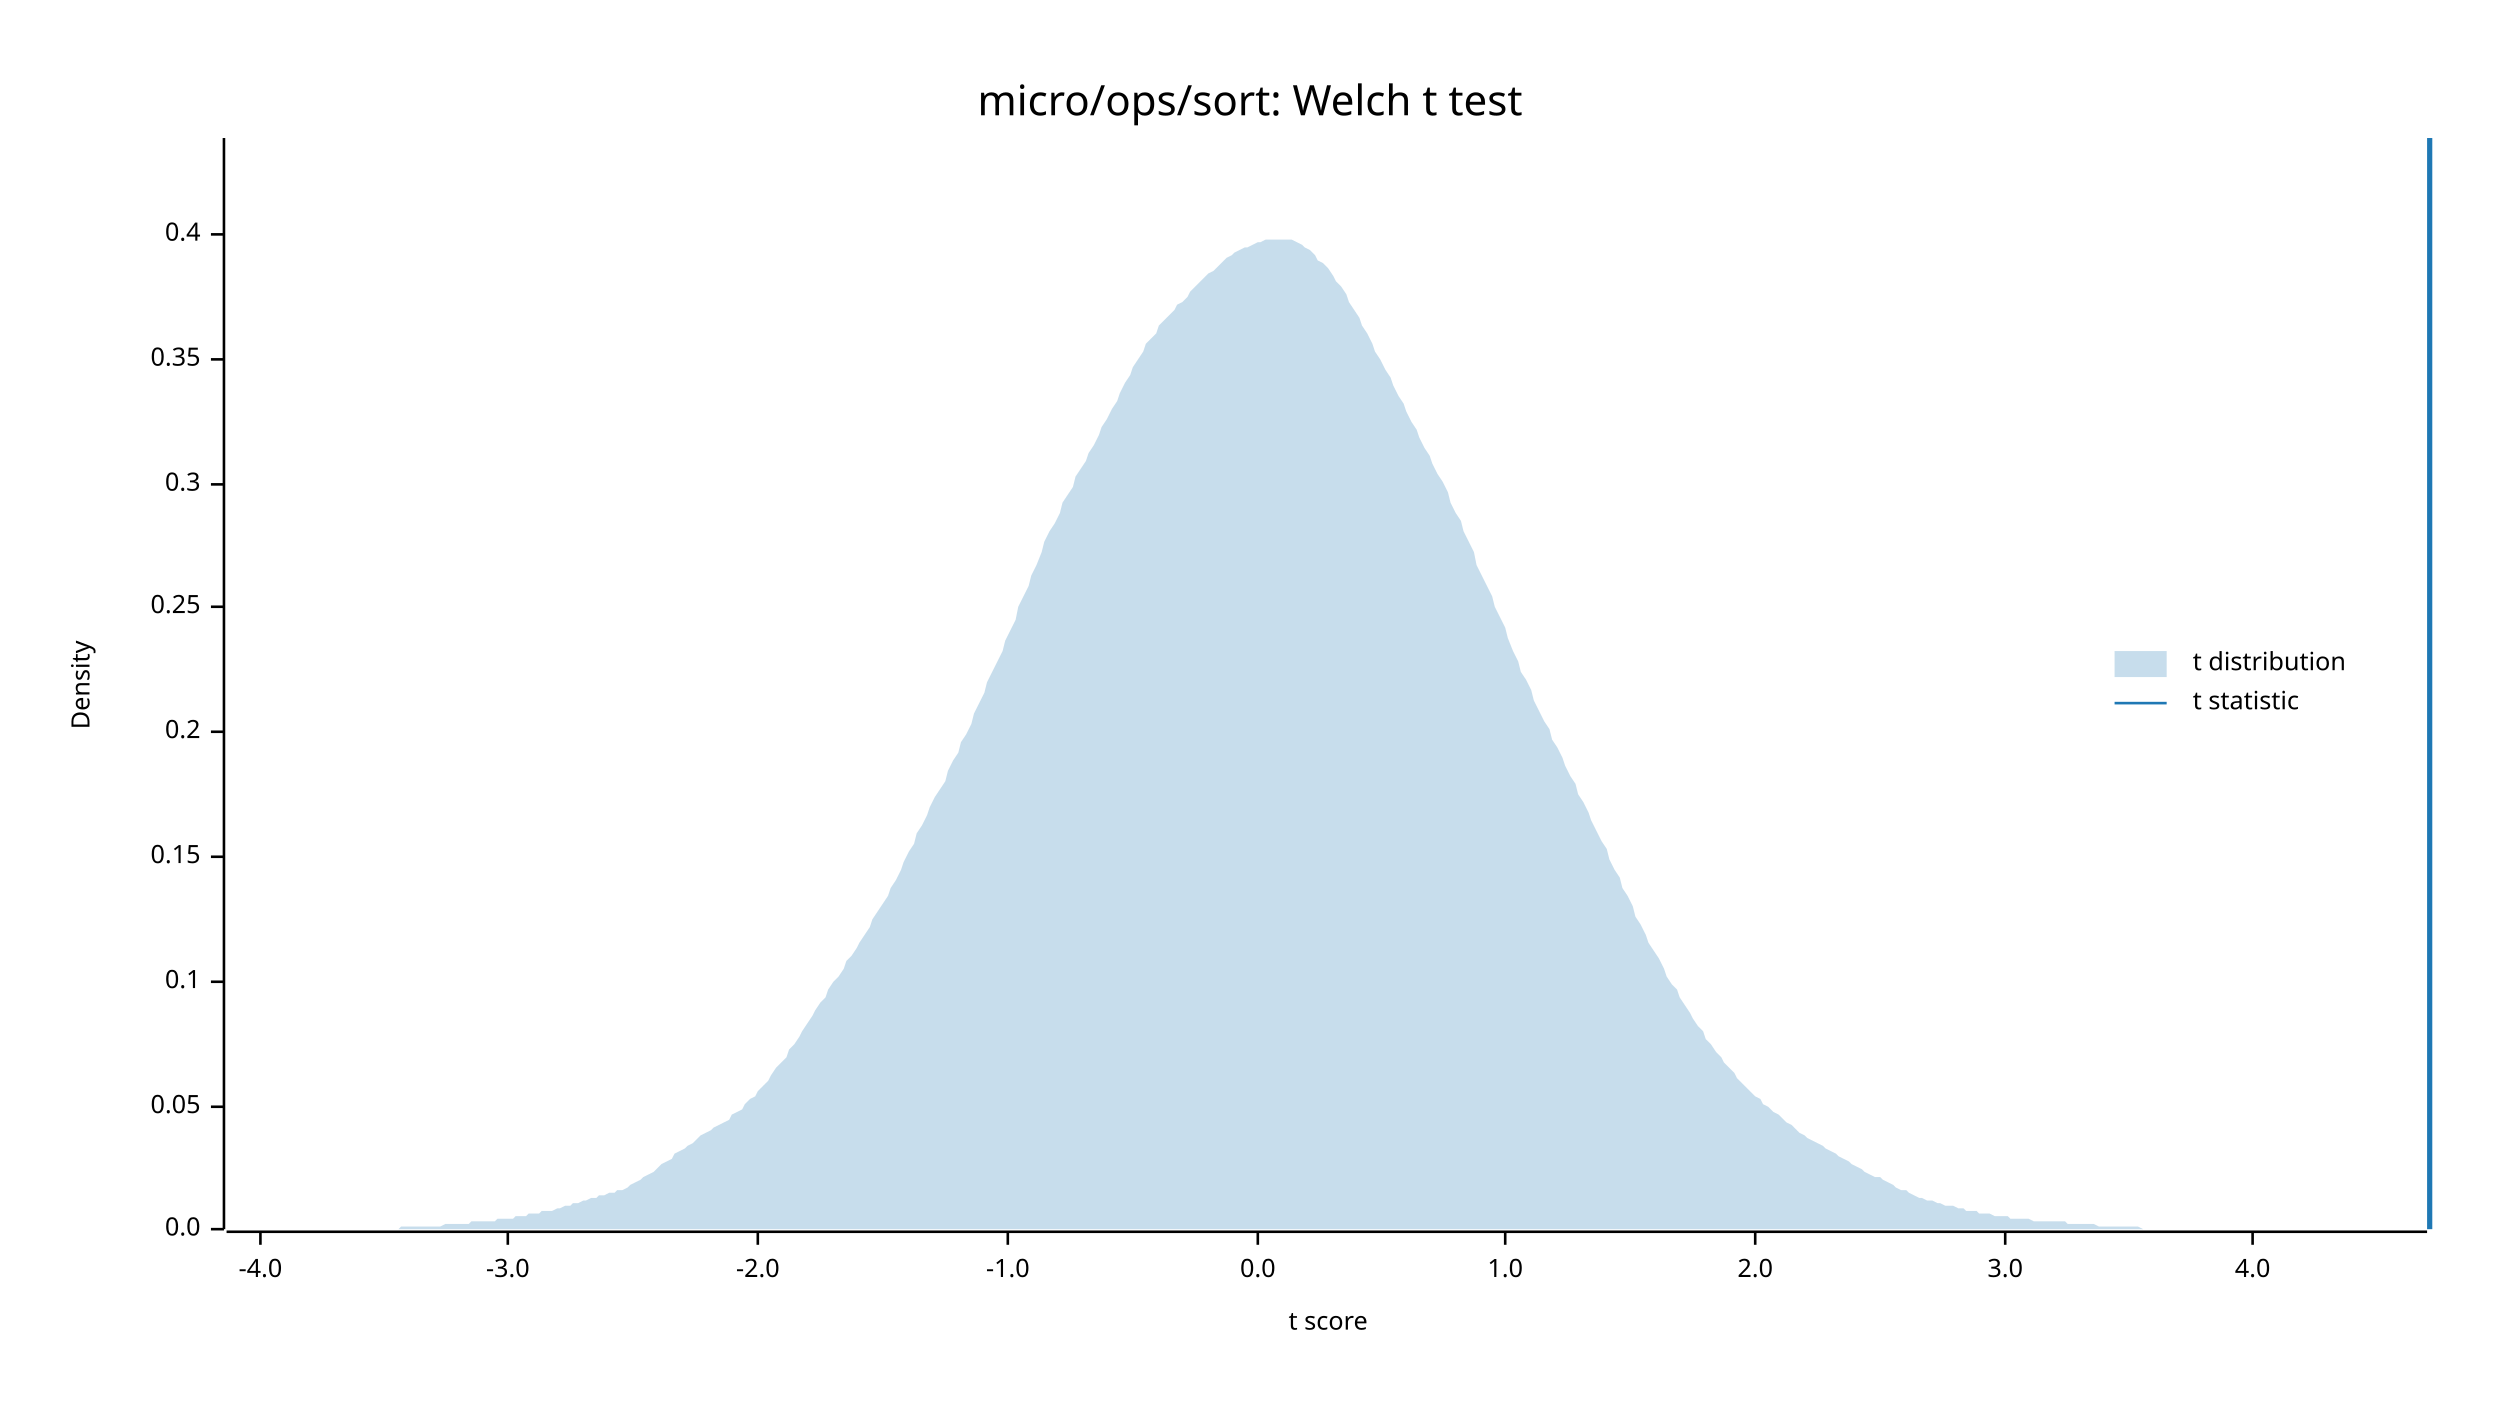
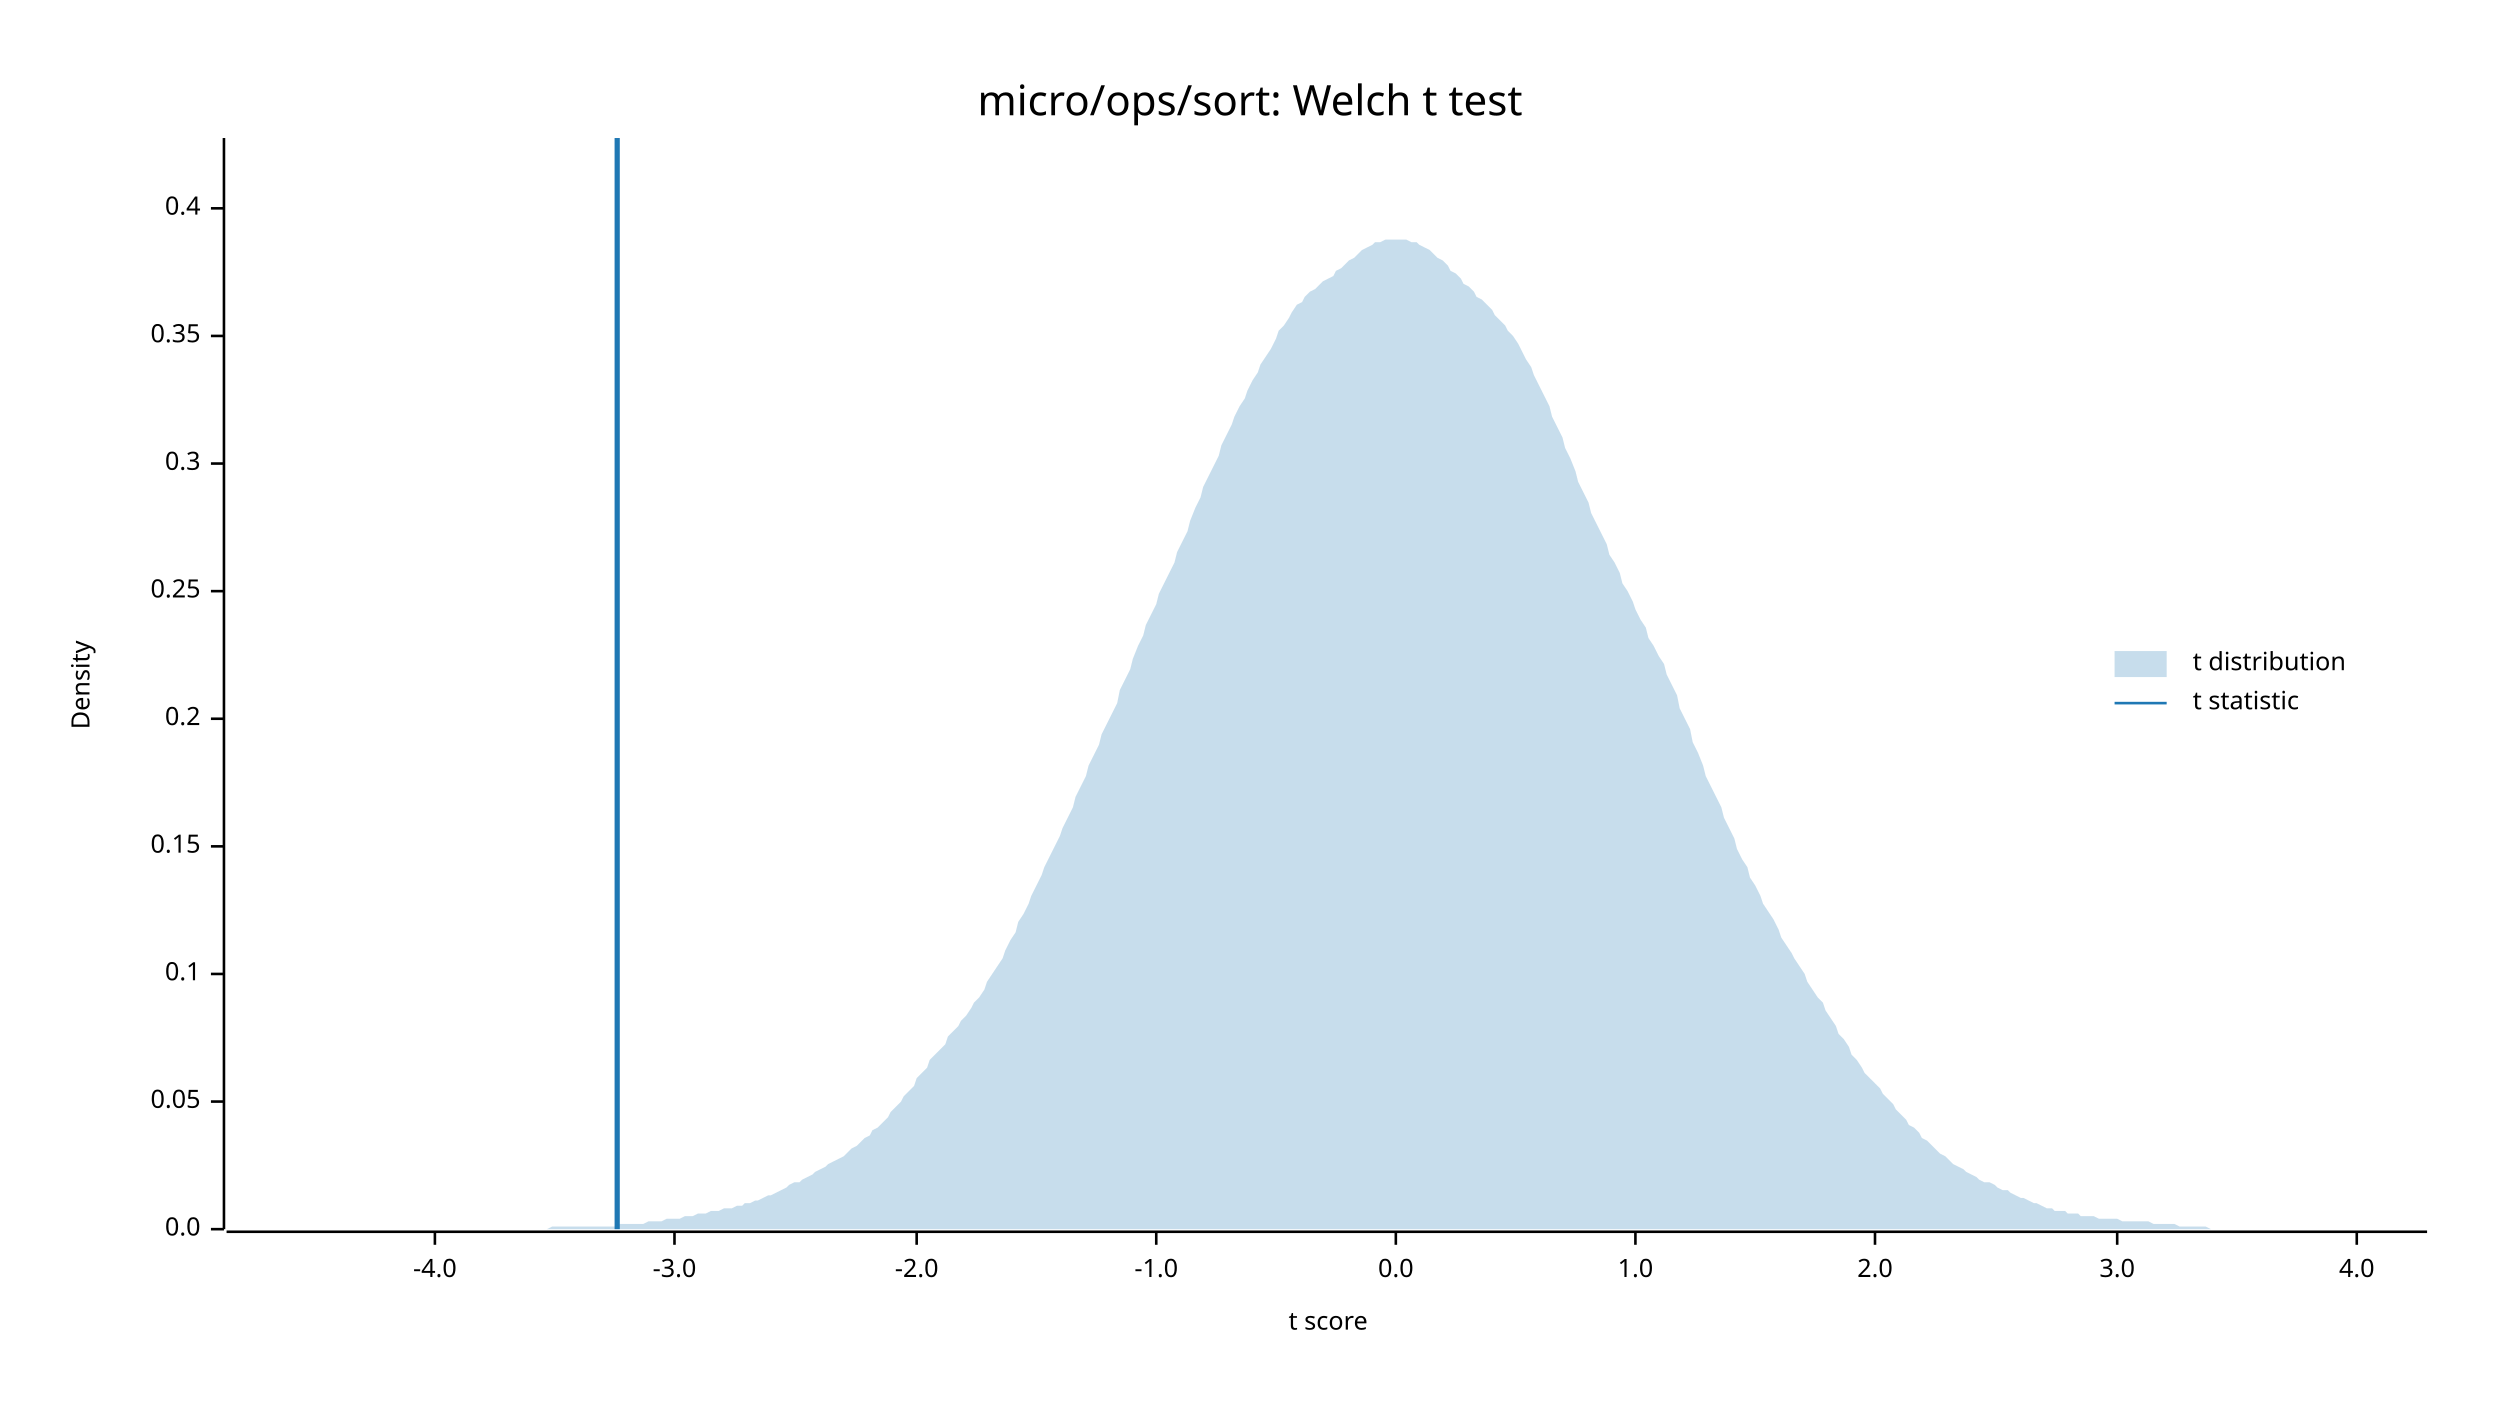
<svg xmlns="http://www.w3.org/2000/svg" width="960" height="540" viewBox="0 0 960 540">
  <text x="480" y="32" dy="0.76em" text-anchor="middle" font-family="sans-serif" font-size="16.129" opacity="1" fill="#000000">
micro/ops/sort: Welch t test
</text>
  <text x="27" y="263" dy="0.76em" text-anchor="middle" font-family="sans-serif" font-size="9.677" opacity="1" fill="#000000" transform="rotate(270, 27, 263)">
Density
</text>
  <text x="510" y="513" dy="-0.5ex" text-anchor="middle" font-family="sans-serif" font-size="9.677" opacity="1" fill="#000000">
t score
</text>
  <polyline fill="none" opacity="1" stroke="#000000" stroke-width="1" points="86,53 86,472 " />
  <text x="77" y="472" dy="0.5ex" text-anchor="end" font-family="sans-serif" font-size="9.677" opacity="1" fill="#000000">
0.0
</text>
  <polyline fill="none" opacity="1" stroke="#000000" stroke-width="1" points="81,472 86,472 " />
-   <text x="77" y="425" dy="0.5ex" text-anchor="end" font-family="sans-serif" font-size="9.677" opacity="1" fill="#000000">
+   <text x="77" y="423" dy="0.5ex" text-anchor="end" font-family="sans-serif" font-size="9.677" opacity="1" fill="#000000">
0.05
</text>
-   <polyline fill="none" opacity="1" stroke="#000000" stroke-width="1" points="81,425 86,425 " />
-   <text x="77" y="377" dy="0.5ex" text-anchor="end" font-family="sans-serif" font-size="9.677" opacity="1" fill="#000000">
+   <polyline fill="none" opacity="1" stroke="#000000" stroke-width="1" points="81,423 86,423 " />
+   <text x="77" y="374" dy="0.5ex" text-anchor="end" font-family="sans-serif" font-size="9.677" opacity="1" fill="#000000">
0.1
</text>
-   <polyline fill="none" opacity="1" stroke="#000000" stroke-width="1" points="81,377 86,377 " />
-   <text x="77" y="329" dy="0.5ex" text-anchor="end" font-family="sans-serif" font-size="9.677" opacity="1" fill="#000000">
+   <polyline fill="none" opacity="1" stroke="#000000" stroke-width="1" points="81,374 86,374 " />
+   <text x="77" y="325" dy="0.5ex" text-anchor="end" font-family="sans-serif" font-size="9.677" opacity="1" fill="#000000">
0.15
</text>
-   <polyline fill="none" opacity="1" stroke="#000000" stroke-width="1" points="81,329 86,329 " />
-   <text x="77" y="281" dy="0.5ex" text-anchor="end" font-family="sans-serif" font-size="9.677" opacity="1" fill="#000000">
+   <polyline fill="none" opacity="1" stroke="#000000" stroke-width="1" points="81,325 86,325 " />
+   <text x="77" y="276" dy="0.5ex" text-anchor="end" font-family="sans-serif" font-size="9.677" opacity="1" fill="#000000">
0.2
</text>
-   <polyline fill="none" opacity="1" stroke="#000000" stroke-width="1" points="81,281 86,281 " />
-   <text x="77" y="233" dy="0.5ex" text-anchor="end" font-family="sans-serif" font-size="9.677" opacity="1" fill="#000000">
+   <polyline fill="none" opacity="1" stroke="#000000" stroke-width="1" points="81,276 86,276 " />
+   <text x="77" y="227" dy="0.5ex" text-anchor="end" font-family="sans-serif" font-size="9.677" opacity="1" fill="#000000">
0.25
</text>
-   <polyline fill="none" opacity="1" stroke="#000000" stroke-width="1" points="81,233 86,233 " />
-   <text x="77" y="186" dy="0.5ex" text-anchor="end" font-family="sans-serif" font-size="9.677" opacity="1" fill="#000000">
+   <polyline fill="none" opacity="1" stroke="#000000" stroke-width="1" points="81,227 86,227 " />
+   <text x="77" y="178" dy="0.5ex" text-anchor="end" font-family="sans-serif" font-size="9.677" opacity="1" fill="#000000">
0.3
</text>
-   <polyline fill="none" opacity="1" stroke="#000000" stroke-width="1" points="81,186 86,186 " />
-   <text x="77" y="138" dy="0.5ex" text-anchor="end" font-family="sans-serif" font-size="9.677" opacity="1" fill="#000000">
+   <polyline fill="none" opacity="1" stroke="#000000" stroke-width="1" points="81,178 86,178 " />
+   <text x="77" y="129" dy="0.5ex" text-anchor="end" font-family="sans-serif" font-size="9.677" opacity="1" fill="#000000">
0.35
</text>
-   <polyline fill="none" opacity="1" stroke="#000000" stroke-width="1" points="81,138 86,138 " />
-   <text x="77" y="90" dy="0.5ex" text-anchor="end" font-family="sans-serif" font-size="9.677" opacity="1" fill="#000000">
+   <polyline fill="none" opacity="1" stroke="#000000" stroke-width="1" points="81,129 86,129 " />
+   <text x="77" y="80" dy="0.5ex" text-anchor="end" font-family="sans-serif" font-size="9.677" opacity="1" fill="#000000">
0.4
</text>
-   <polyline fill="none" opacity="1" stroke="#000000" stroke-width="1" points="81,90 86,90 " />
+   <polyline fill="none" opacity="1" stroke="#000000" stroke-width="1" points="81,80 86,80 " />
  <polyline fill="none" opacity="1" stroke="#000000" stroke-width="1" points="87,473 932,473 " />
-   <text x="100" y="483" dy="0.76em" text-anchor="middle" font-family="sans-serif" font-size="9.677" opacity="1" fill="#000000">
+   <text x="167" y="483" dy="0.76em" text-anchor="middle" font-family="sans-serif" font-size="9.677" opacity="1" fill="#000000">
-4.0
</text>
-   <polyline fill="none" opacity="1" stroke="#000000" stroke-width="1" points="100,473 100,478 " />
-   <text x="195" y="483" dy="0.76em" text-anchor="middle" font-family="sans-serif" font-size="9.677" opacity="1" fill="#000000">
+   <polyline fill="none" opacity="1" stroke="#000000" stroke-width="1" points="167,473 167,478 " />
+   <text x="259" y="483" dy="0.76em" text-anchor="middle" font-family="sans-serif" font-size="9.677" opacity="1" fill="#000000">
-3.0
</text>
-   <polyline fill="none" opacity="1" stroke="#000000" stroke-width="1" points="195,473 195,478 " />
-   <text x="291" y="483" dy="0.76em" text-anchor="middle" font-family="sans-serif" font-size="9.677" opacity="1" fill="#000000">
+   <polyline fill="none" opacity="1" stroke="#000000" stroke-width="1" points="259,473 259,478 " />
+   <text x="352" y="483" dy="0.76em" text-anchor="middle" font-family="sans-serif" font-size="9.677" opacity="1" fill="#000000">
-2.0
</text>
-   <polyline fill="none" opacity="1" stroke="#000000" stroke-width="1" points="291,473 291,478 " />
-   <text x="387" y="483" dy="0.76em" text-anchor="middle" font-family="sans-serif" font-size="9.677" opacity="1" fill="#000000">
+   <polyline fill="none" opacity="1" stroke="#000000" stroke-width="1" points="352,473 352,478 " />
+   <text x="444" y="483" dy="0.76em" text-anchor="middle" font-family="sans-serif" font-size="9.677" opacity="1" fill="#000000">
-1.0
</text>
-   <polyline fill="none" opacity="1" stroke="#000000" stroke-width="1" points="387,473 387,478 " />
-   <text x="483" y="483" dy="0.76em" text-anchor="middle" font-family="sans-serif" font-size="9.677" opacity="1" fill="#000000">
+   <polyline fill="none" opacity="1" stroke="#000000" stroke-width="1" points="444,473 444,478 " />
+   <text x="536" y="483" dy="0.76em" text-anchor="middle" font-family="sans-serif" font-size="9.677" opacity="1" fill="#000000">
0.0
</text>
-   <polyline fill="none" opacity="1" stroke="#000000" stroke-width="1" points="483,473 483,478 " />
-   <text x="578" y="483" dy="0.76em" text-anchor="middle" font-family="sans-serif" font-size="9.677" opacity="1" fill="#000000">
+   <polyline fill="none" opacity="1" stroke="#000000" stroke-width="1" points="536,473 536,478 " />
+   <text x="628" y="483" dy="0.76em" text-anchor="middle" font-family="sans-serif" font-size="9.677" opacity="1" fill="#000000">
1.0
</text>
-   <polyline fill="none" opacity="1" stroke="#000000" stroke-width="1" points="578,473 578,478 " />
-   <text x="674" y="483" dy="0.76em" text-anchor="middle" font-family="sans-serif" font-size="9.677" opacity="1" fill="#000000">
+   <polyline fill="none" opacity="1" stroke="#000000" stroke-width="1" points="628,473 628,478 " />
+   <text x="720" y="483" dy="0.76em" text-anchor="middle" font-family="sans-serif" font-size="9.677" opacity="1" fill="#000000">
2.0
</text>
-   <polyline fill="none" opacity="1" stroke="#000000" stroke-width="1" points="674,473 674,478 " />
-   <text x="770" y="483" dy="0.76em" text-anchor="middle" font-family="sans-serif" font-size="9.677" opacity="1" fill="#000000">
+   <polyline fill="none" opacity="1" stroke="#000000" stroke-width="1" points="720,473 720,478 " />
+   <text x="813" y="483" dy="0.76em" text-anchor="middle" font-family="sans-serif" font-size="9.677" opacity="1" fill="#000000">
3.0
</text>
-   <polyline fill="none" opacity="1" stroke="#000000" stroke-width="1" points="770,473 770,478 " />
-   <text x="865" y="483" dy="0.76em" text-anchor="middle" font-family="sans-serif" font-size="9.677" opacity="1" fill="#000000">
+   <polyline fill="none" opacity="1" stroke="#000000" stroke-width="1" points="813,473 813,478 " />
+   <text x="905" y="483" dy="0.76em" text-anchor="middle" font-family="sans-serif" font-size="9.677" opacity="1" fill="#000000">
4.0
</text>
-   <polyline fill="none" opacity="1" stroke="#000000" stroke-width="1" points="865,473 865,478 " />
-   <polygon opacity="0.25" fill="#1F78B4" points="87,472 88,472 90,472 92,472 93,472 95,472 97,472 98,472 100,472 102,472 103,472 105,472 107,472 109,472 110,472 112,472 114,472 115,472 117,472 119,472 120,472 122,472 124,472 125,472 127,472 129,472 131,472 132,472 134,472 136,472 137,472 139,472 141,472 142,472 144,472 146,472 147,472 149,472 151,472 153,472 154,471 156,471 158,471 159,471 161,471 163,471 164,471 166,471 168,471 169,471 171,470 173,470 175,470 176,470 178,470 180,470 181,469 183,469 185,469 186,469 188,469 190,469 191,468 193,468 195,468 197,468 198,467 200,467 202,467 203,466 205,466 207,466 208,465 210,465 212,465 214,464 215,464 217,463 219,463 220,462 222,462 224,461 225,461 227,460 229,460 230,459 232,459 234,458 236,458 237,457 239,457 241,456 242,455 244,454 246,453 247,452 249,451 251,450 252,449 254,447 256,446 258,445 259,443 261,442 263,441 264,440 266,439 268,437 269,436 271,435 273,434 274,433 276,432 278,431 280,430 281,428 283,427 285,426 286,424 288,422 290,421 291,419 293,417 295,415 296,413 298,410 300,408 302,406 303,403 305,401 307,398 308,396 310,393 312,390 313,388 315,385 317,383 318,380 320,377 322,375 324,372 325,369 327,367 329,364 330,362 332,359 334,356 335,353 337,350 339,347 341,344 342,341 344,338 346,334 347,331 349,327 351,324 352,320 354,317 356,313 357,310 359,306 361,303 363,300 364,296 366,292 368,289 369,285 371,282 373,278 374,274 376,270 378,266 379,262 381,258 383,254 385,250 386,246 388,242 390,238 391,233 393,229 395,225 396,221 398,217 400,212 401,208 403,204 405,201 407,197 408,193 410,190 412,187 413,183 415,180 417,177 418,174 420,171 422,167 423,164 425,161 427,157 429,154 430,151 432,147 434,144 435,141 437,138 439,135 440,132 442,130 444,128 445,125 447,123 449,121 451,119 452,117 454,116 456,114 457,112 459,110 461,108 462,107 464,105 466,104 468,102 469,101 471,99 473,98 474,97 476,96 478,95 479,95 481,94 483,93 484,93 486,92 488,92 490,92 491,92 493,92 495,92 496,92 498,93 500,94 501,95 503,96 505,98 506,100 508,101 510,103 512,106 513,108 515,110 517,113 518,116 520,119 522,122 523,125 525,128 527,132 528,135 530,138 532,142 534,145 535,148 537,152 539,155 540,158 542,162 544,165 545,168 547,172 549,175 550,178 552,182 554,185 556,189 557,193 559,197 561,200 562,204 564,208 566,212 567,217 569,221 571,225 573,229 574,233 576,237 578,241 579,245 581,250 583,254 584,258 586,261 588,265 589,269 591,273 593,277 595,280 596,284 598,287 600,291 601,294 603,298 605,301 606,305 608,308 610,312 611,315 613,319 615,323 617,326 618,330 620,334 622,337 623,341 625,344 627,348 628,352 630,355 632,359 633,362 635,365 637,368 639,372 640,375 642,378 644,380 645,383 647,386 649,389 650,391 652,394 654,396 655,399 657,401 659,404 661,406 662,408 664,410 666,412 667,414 669,416 671,418 672,419 674,421 676,422 677,424 679,425 681,427 683,428 684,429 686,431 688,432 689,433 691,435 693,436 694,437 696,438 698,439 700,440 701,441 703,442 705,443 706,444 708,445 710,446 711,447 713,448 715,449 716,450 718,451 720,452 722,452 723,453 725,454 727,455 728,456 730,457 732,457 733,458 735,459 737,460 738,460 740,461 742,461 744,462 745,462 747,463 749,463 750,463 752,464 754,464 755,465 757,465 759,465 760,466 762,466 764,466 766,467 767,467 769,467 771,467 772,468 774,468 776,468 777,468 779,468 781,469 782,469 784,469 786,469 788,469 789,469 791,469 793,469 794,470 796,470 798,470 799,470 801,470 803,470 804,470 806,471 808,471 810,471 811,471 813,471 815,471 816,471 818,471 820,471 821,471 823,472 825,472 827,472 828,472 830,472 832,472 833,472 835,472 837,472 838,472 840,472 842,472 843,472 845,472 847,472 849,472 850,472 852,472 854,472 855,472 857,472 859,472 860,472 862,472 864,472 865,472 867,472 869,472 871,472 872,472 874,472 876,472 877,472 879,472 881,472 882,472 884,472 886,472 887,472 889,472 891,472 893,472 894,472 896,472 898,472 899,472 901,472 903,472 904,472 906,472 908,472 909,472 911,472 913,472 915,472 916,472 918,472 920,472 921,472 923,472 925,472 926,472 928,472 930,472 932,472 932,472 87,472 " />
-   <polyline fill="none" opacity="1" stroke="#1F78B4" stroke-width="2" points="933,472 933,53 " />
+   <polyline fill="none" opacity="1" stroke="#000000" stroke-width="1" points="905,473 905,478 " />
+   <polygon opacity="0.25" fill="#1F78B4" points="87,472 88,472 90,472 92,472 93,472 95,472 97,472 98,472 100,472 102,472 103,472 105,472 107,472 109,472 110,472 112,472 114,472 115,472 117,472 119,472 120,472 122,472 124,472 125,472 127,472 129,472 131,472 132,472 134,472 136,472 137,472 139,472 141,472 142,472 144,472 146,472 147,472 149,472 151,472 153,472 154,472 156,472 158,472 159,472 161,472 163,472 164,472 166,472 168,472 169,472 171,472 173,472 175,472 176,472 178,472 180,472 181,472 183,472 185,472 186,472 188,472 190,472 191,472 193,472 195,472 197,472 198,472 200,472 202,472 203,472 205,472 207,472 208,472 210,472 212,471 214,471 215,471 217,471 219,471 220,471 222,471 224,471 225,471 227,471 229,471 230,471 232,471 234,471 236,471 237,470 239,470 241,470 242,470 244,470 246,470 247,470 249,469 251,469 252,469 254,469 256,468 258,468 259,468 261,468 263,467 264,467 266,467 268,466 269,466 271,466 273,465 274,465 276,465 278,464 280,464 281,464 283,463 285,463 286,462 288,462 290,461 291,461 293,460 295,459 296,459 298,458 300,457 302,456 303,455 305,454 307,454 308,453 310,452 312,451 313,450 315,449 317,448 318,447 320,446 322,445 324,444 325,443 327,441 329,440 330,439 332,437 334,436 335,434 337,433 339,431 341,429 342,427 344,425 346,423 347,421 349,419 351,417 352,414 354,412 356,410 357,407 359,405 361,403 363,401 364,398 366,396 368,394 369,392 371,390 373,387 374,385 376,383 378,380 379,377 381,374 383,371 385,368 386,365 388,361 390,358 391,354 393,351 395,347 396,344 398,340 400,336 401,333 403,329 405,325 407,321 408,318 410,314 412,310 413,306 415,302 417,298 418,294 420,290 422,286 423,282 425,278 427,274 429,270 430,265 432,261 434,257 435,253 437,248 439,244 440,240 442,236 444,232 445,228 447,224 449,220 451,216 452,212 454,208 456,204 457,200 459,195 461,191 462,187 464,183 466,179 468,175 469,171 471,167 473,163 474,160 476,156 478,153 479,150 481,146 483,143 484,140 486,137 488,134 490,130 491,127 493,125 495,122 496,120 498,117 500,116 501,114 503,112 505,111 506,110 508,108 510,107 512,106 513,104 515,103 517,101 518,100 520,99 522,97 523,96 525,95 527,94 528,93 530,93 532,92 534,92 535,92 537,92 539,92 540,92 542,93 544,93 545,94 547,95 549,96 550,97 552,99 554,100 556,102 557,104 559,105 561,107 562,109 564,110 566,112 567,114 569,115 571,117 573,119 574,121 576,123 578,125 579,127 581,129 583,132 584,134 586,138 588,141 589,144 591,148 593,152 595,156 596,160 598,164 600,168 601,172 603,176 605,181 606,185 608,189 610,193 611,197 613,201 615,205 617,209 618,213 620,216 622,220 623,224 625,227 627,231 628,234 630,238 632,241 633,245 635,248 637,252 639,255 640,259 642,263 644,267 645,272 647,276 649,280 650,285 652,289 654,294 655,298 657,302 659,306 661,310 662,314 664,318 666,322 667,326 669,330 671,333 672,337 674,340 676,344 677,347 679,350 681,353 683,357 684,360 686,363 688,366 689,368 691,371 693,374 694,377 696,380 698,383 700,385 701,388 703,391 705,394 706,397 708,399 710,402 711,405 713,407 715,410 716,412 718,414 720,416 722,418 723,420 725,422 727,424 728,426 730,428 732,430 733,432 735,433 737,435 738,437 740,438 742,440 744,442 745,443 747,444 749,446 750,447 752,448 754,449 755,450 757,451 759,452 760,453 762,454 764,454 766,455 767,456 769,457 771,457 772,458 774,459 776,460 777,460 779,461 781,462 782,462 784,463 786,464 788,464 789,465 791,465 793,465 794,466 796,466 798,466 799,467 801,467 803,467 804,467 806,468 808,468 810,468 811,468 813,468 815,469 816,469 818,469 820,469 821,469 823,469 825,469 827,470 828,470 830,470 832,470 833,470 835,470 837,471 838,471 840,471 842,471 843,471 845,471 847,471 849,472 850,472 852,472 854,472 855,472 857,472 859,472 860,472 862,472 864,472 865,472 867,472 869,472 871,472 872,472 874,472 876,472 877,472 879,472 881,472 882,472 884,472 886,472 887,472 889,472 891,472 893,472 894,472 896,472 898,472 899,472 901,472 903,472 904,472 906,472 908,472 909,472 911,472 913,472 915,472 916,472 918,472 920,472 921,472 923,472 925,472 926,472 928,472 930,472 932,472 932,472 87,472 " />
+   <polyline fill="none" opacity="1" stroke="#1F78B4" stroke-width="2" points="237,472 237,53 " />
  <text x="842" y="250" dy="0.76em" text-anchor="start" font-family="sans-serif" font-size="9.677" opacity="1" fill="#000000">
t distribution
</text>
  <text x="842" y="265" dy="0.76em" text-anchor="start" font-family="sans-serif" font-size="9.677" opacity="1" fill="#000000">
t statistic
</text>
  <rect x="812" y="250" width="20" height="10" opacity="0.25" fill="#1F78B4" stroke="none" />
  <polyline fill="none" opacity="1" stroke="#1F78B4" stroke-width="1" points="812,270 832,270 " />
</svg>
